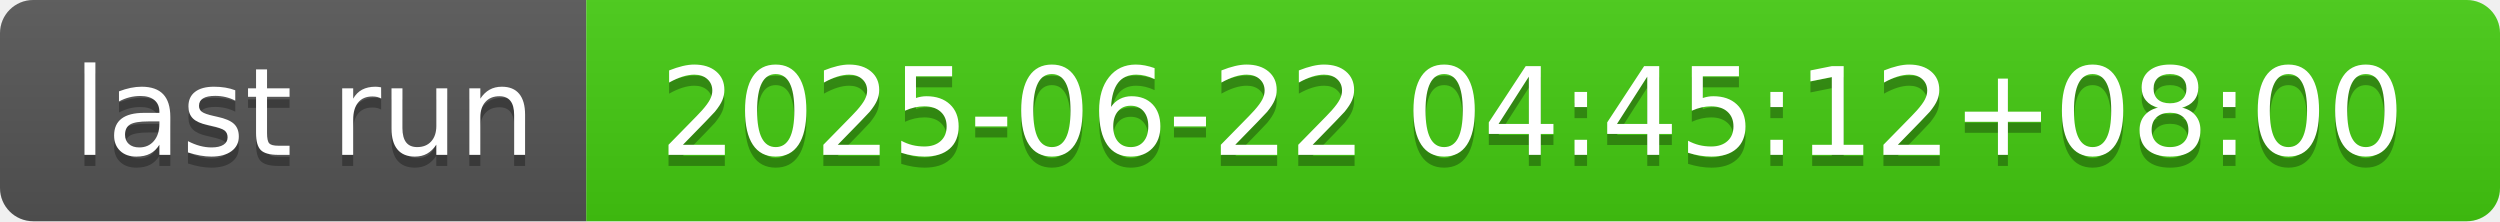
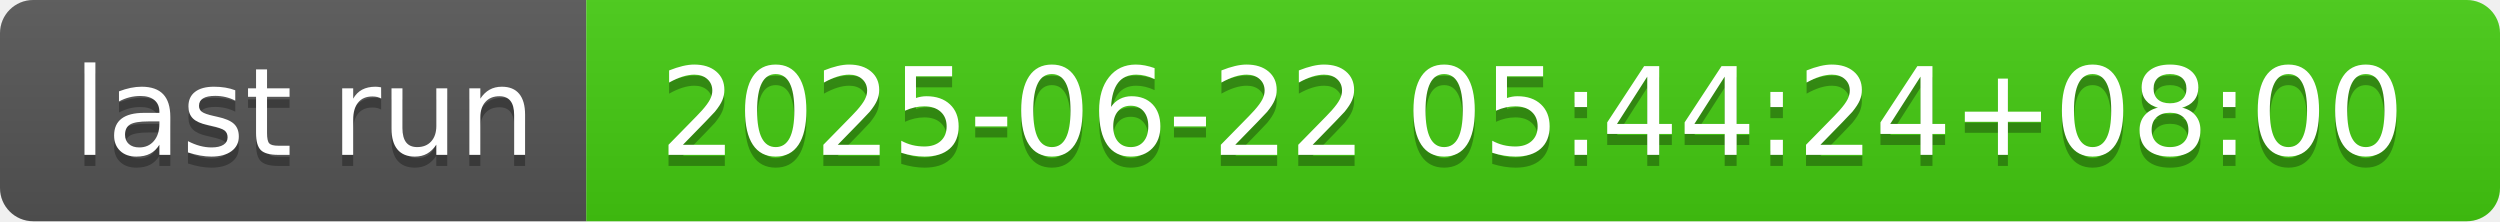
- <svg xmlns="http://www.w3.org/2000/svg" width="226" height="20" role="img" aria-label="last run: 2025-06-22 04:45:12+08:00">
+ <svg xmlns="http://www.w3.org/2000/svg" width="226" height="20" role="img" aria-label="last run: 2025-06-22 05:44:24+08:00">
  <linearGradient id="s" x2="0" y2="100%">
    <stop offset="0" stop-color="#bbb" stop-opacity=".1" />
    <stop offset="1" stop-opacity=".1" />
  </linearGradient>
  <clipPath id="r">
    <rect width="226" height="20" rx="3" fill="#fff" />
  </clipPath>
  <g clip-path="url(#r)">
    <rect width="53" height="20" fill="#555" />
    <rect x="53" width="173" height="20" fill="#4c1" />
    <rect width="226" height="20" fill="url(#s)" />
  </g>
  <g fill="#fff" text-anchor="middle" font-family="Verdana,Geneva,DejaVu Sans,sans-serif" text-rendering="geometricPrecision" font-size="110">
    <text aria-hidden="true" x="275" y="150" fill="#010101" fill-opacity=".3" transform="scale(.1)" textLength="430">last run</text>
    <text x="275" y="140" transform="scale(.1)" fill="#fff" textLength="430">last run</text>
-     <text aria-hidden="true" x="1385" y="150" fill="#010101" fill-opacity=".3" transform="scale(.1)" textLength="1630">2025-06-22 04:45:12+08:00</text>
-     <text x="1385" y="140" transform="scale(.1)" fill="#fff" textLength="1630">2025-06-22 04:45:12+08:00</text>
+     <text aria-hidden="true" x="1385" y="150" fill="#010101" fill-opacity=".3" transform="scale(.1)" textLength="1630">2025-06-22 05:44:24+08:00</text>
+     <text x="1385" y="140" transform="scale(.1)" fill="#fff" textLength="1630">2025-06-22 05:44:24+08:00</text>
  </g>
</svg>
